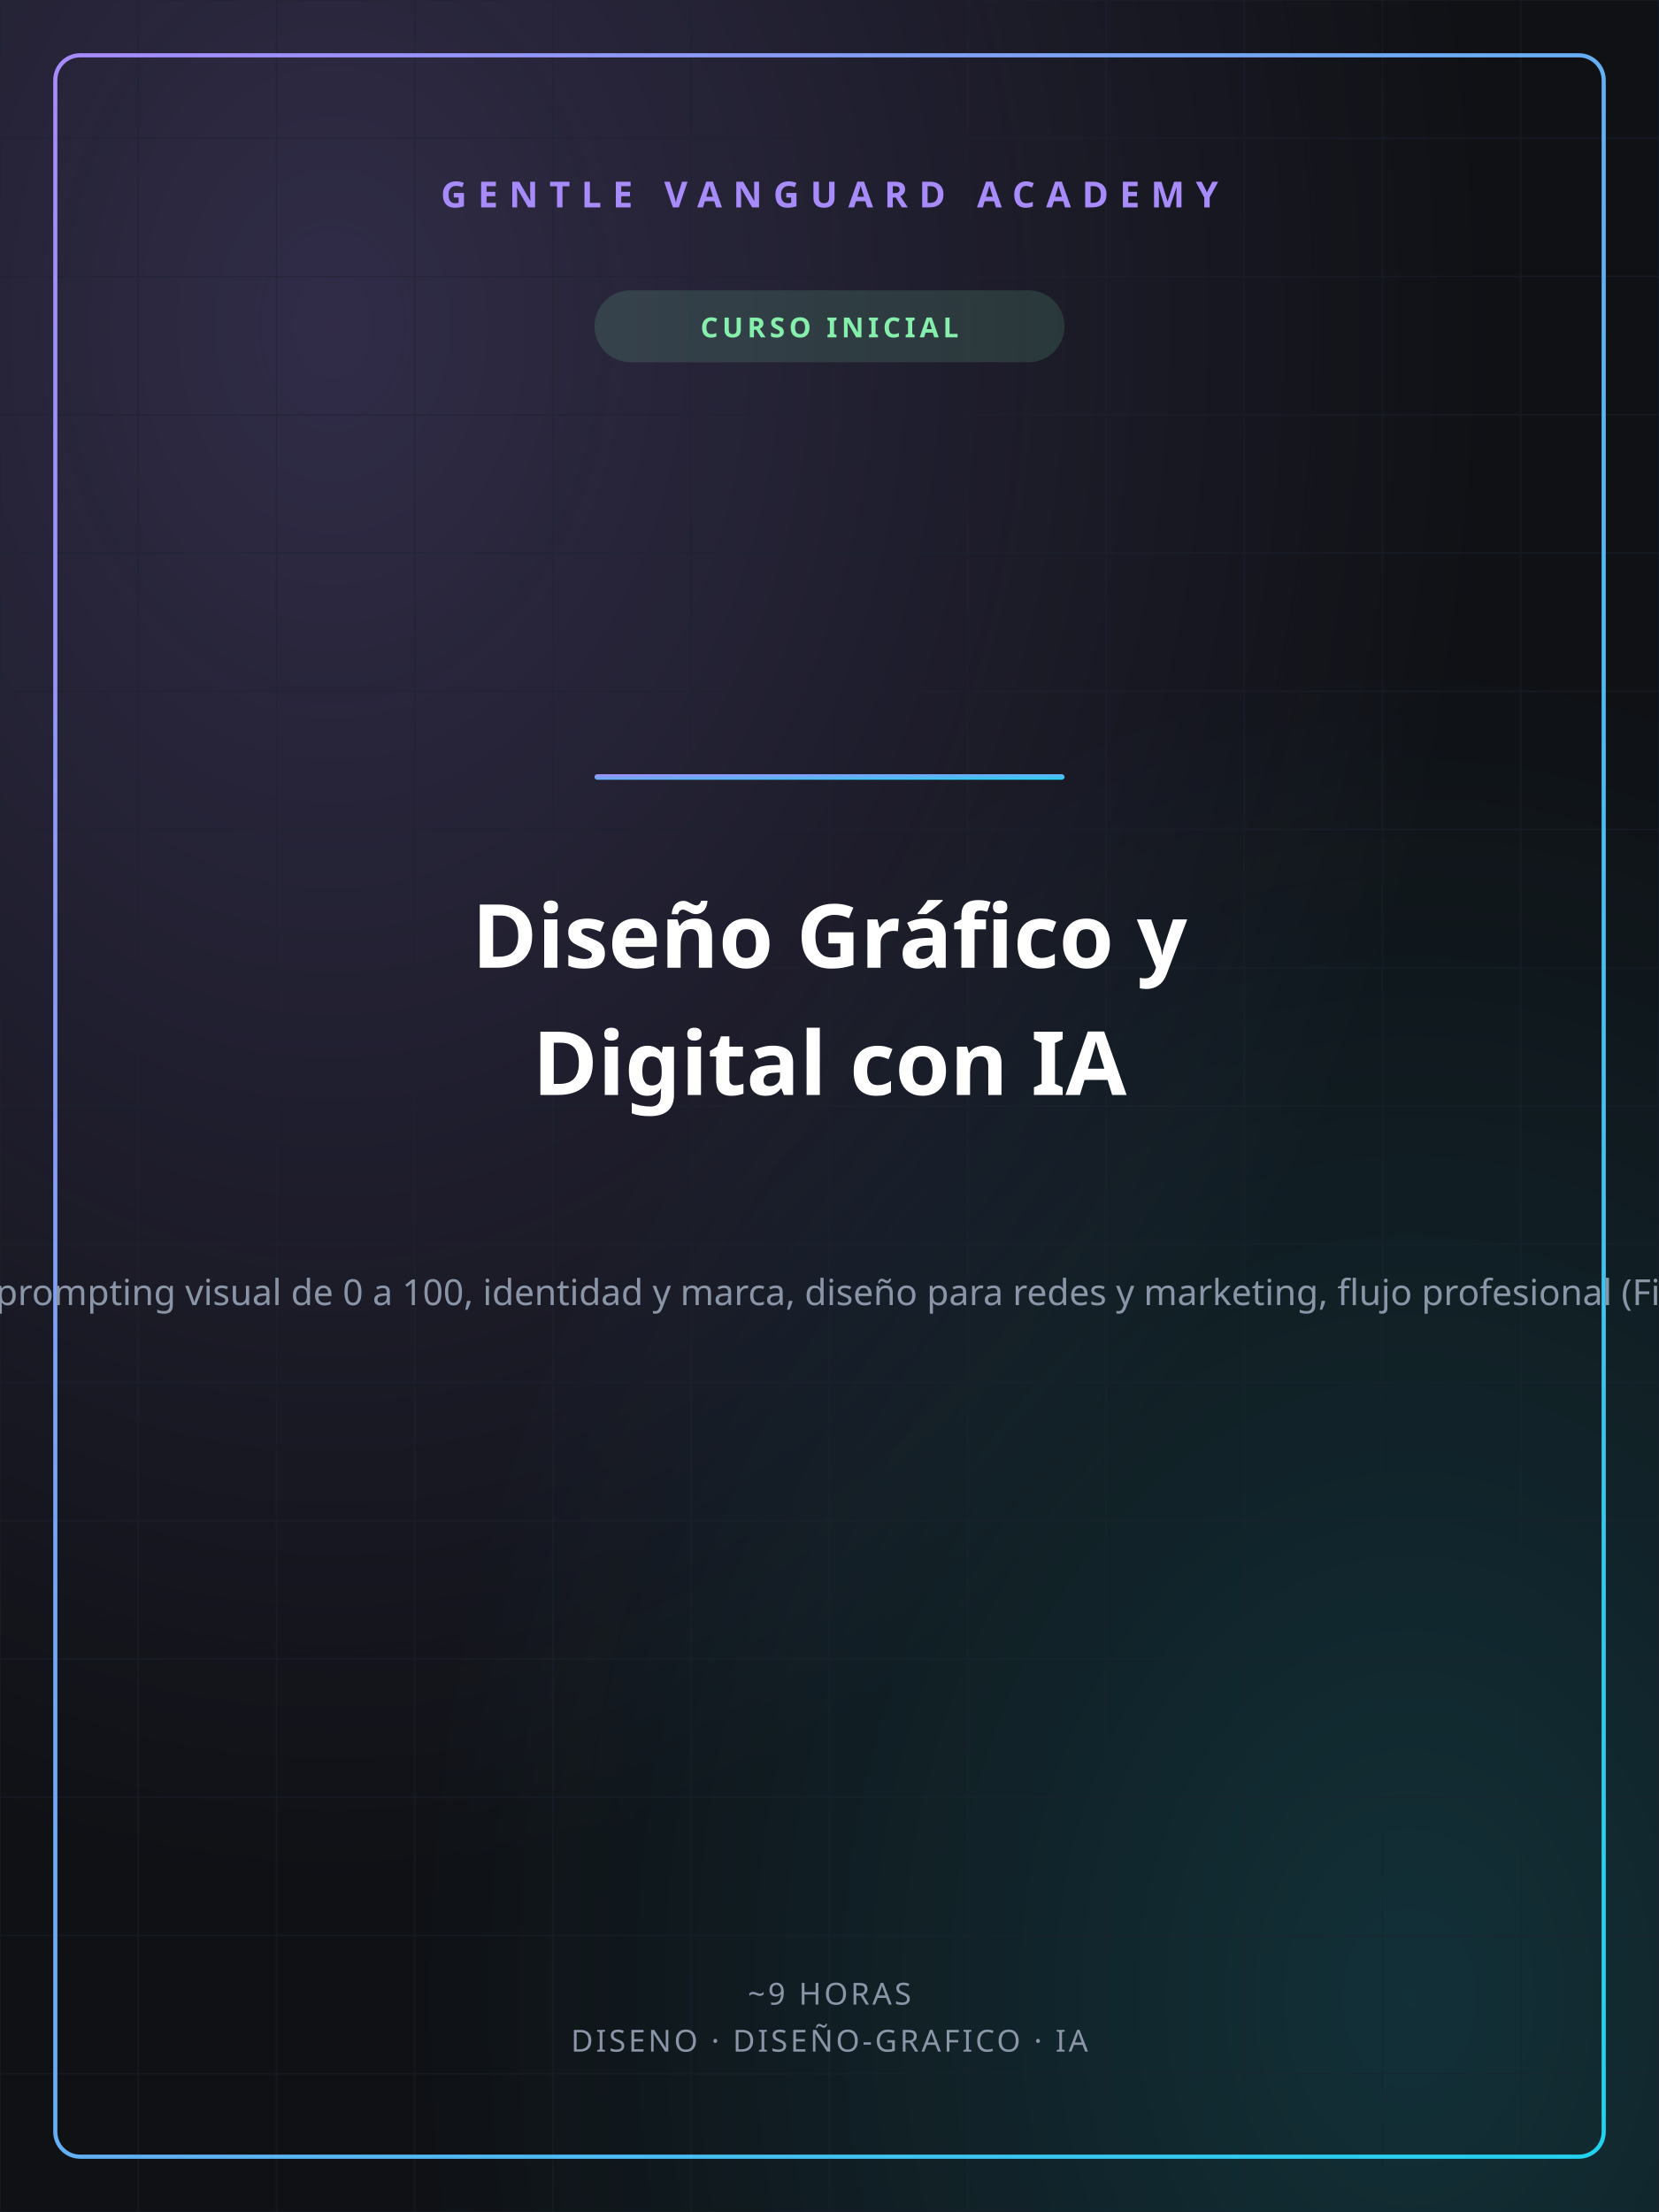
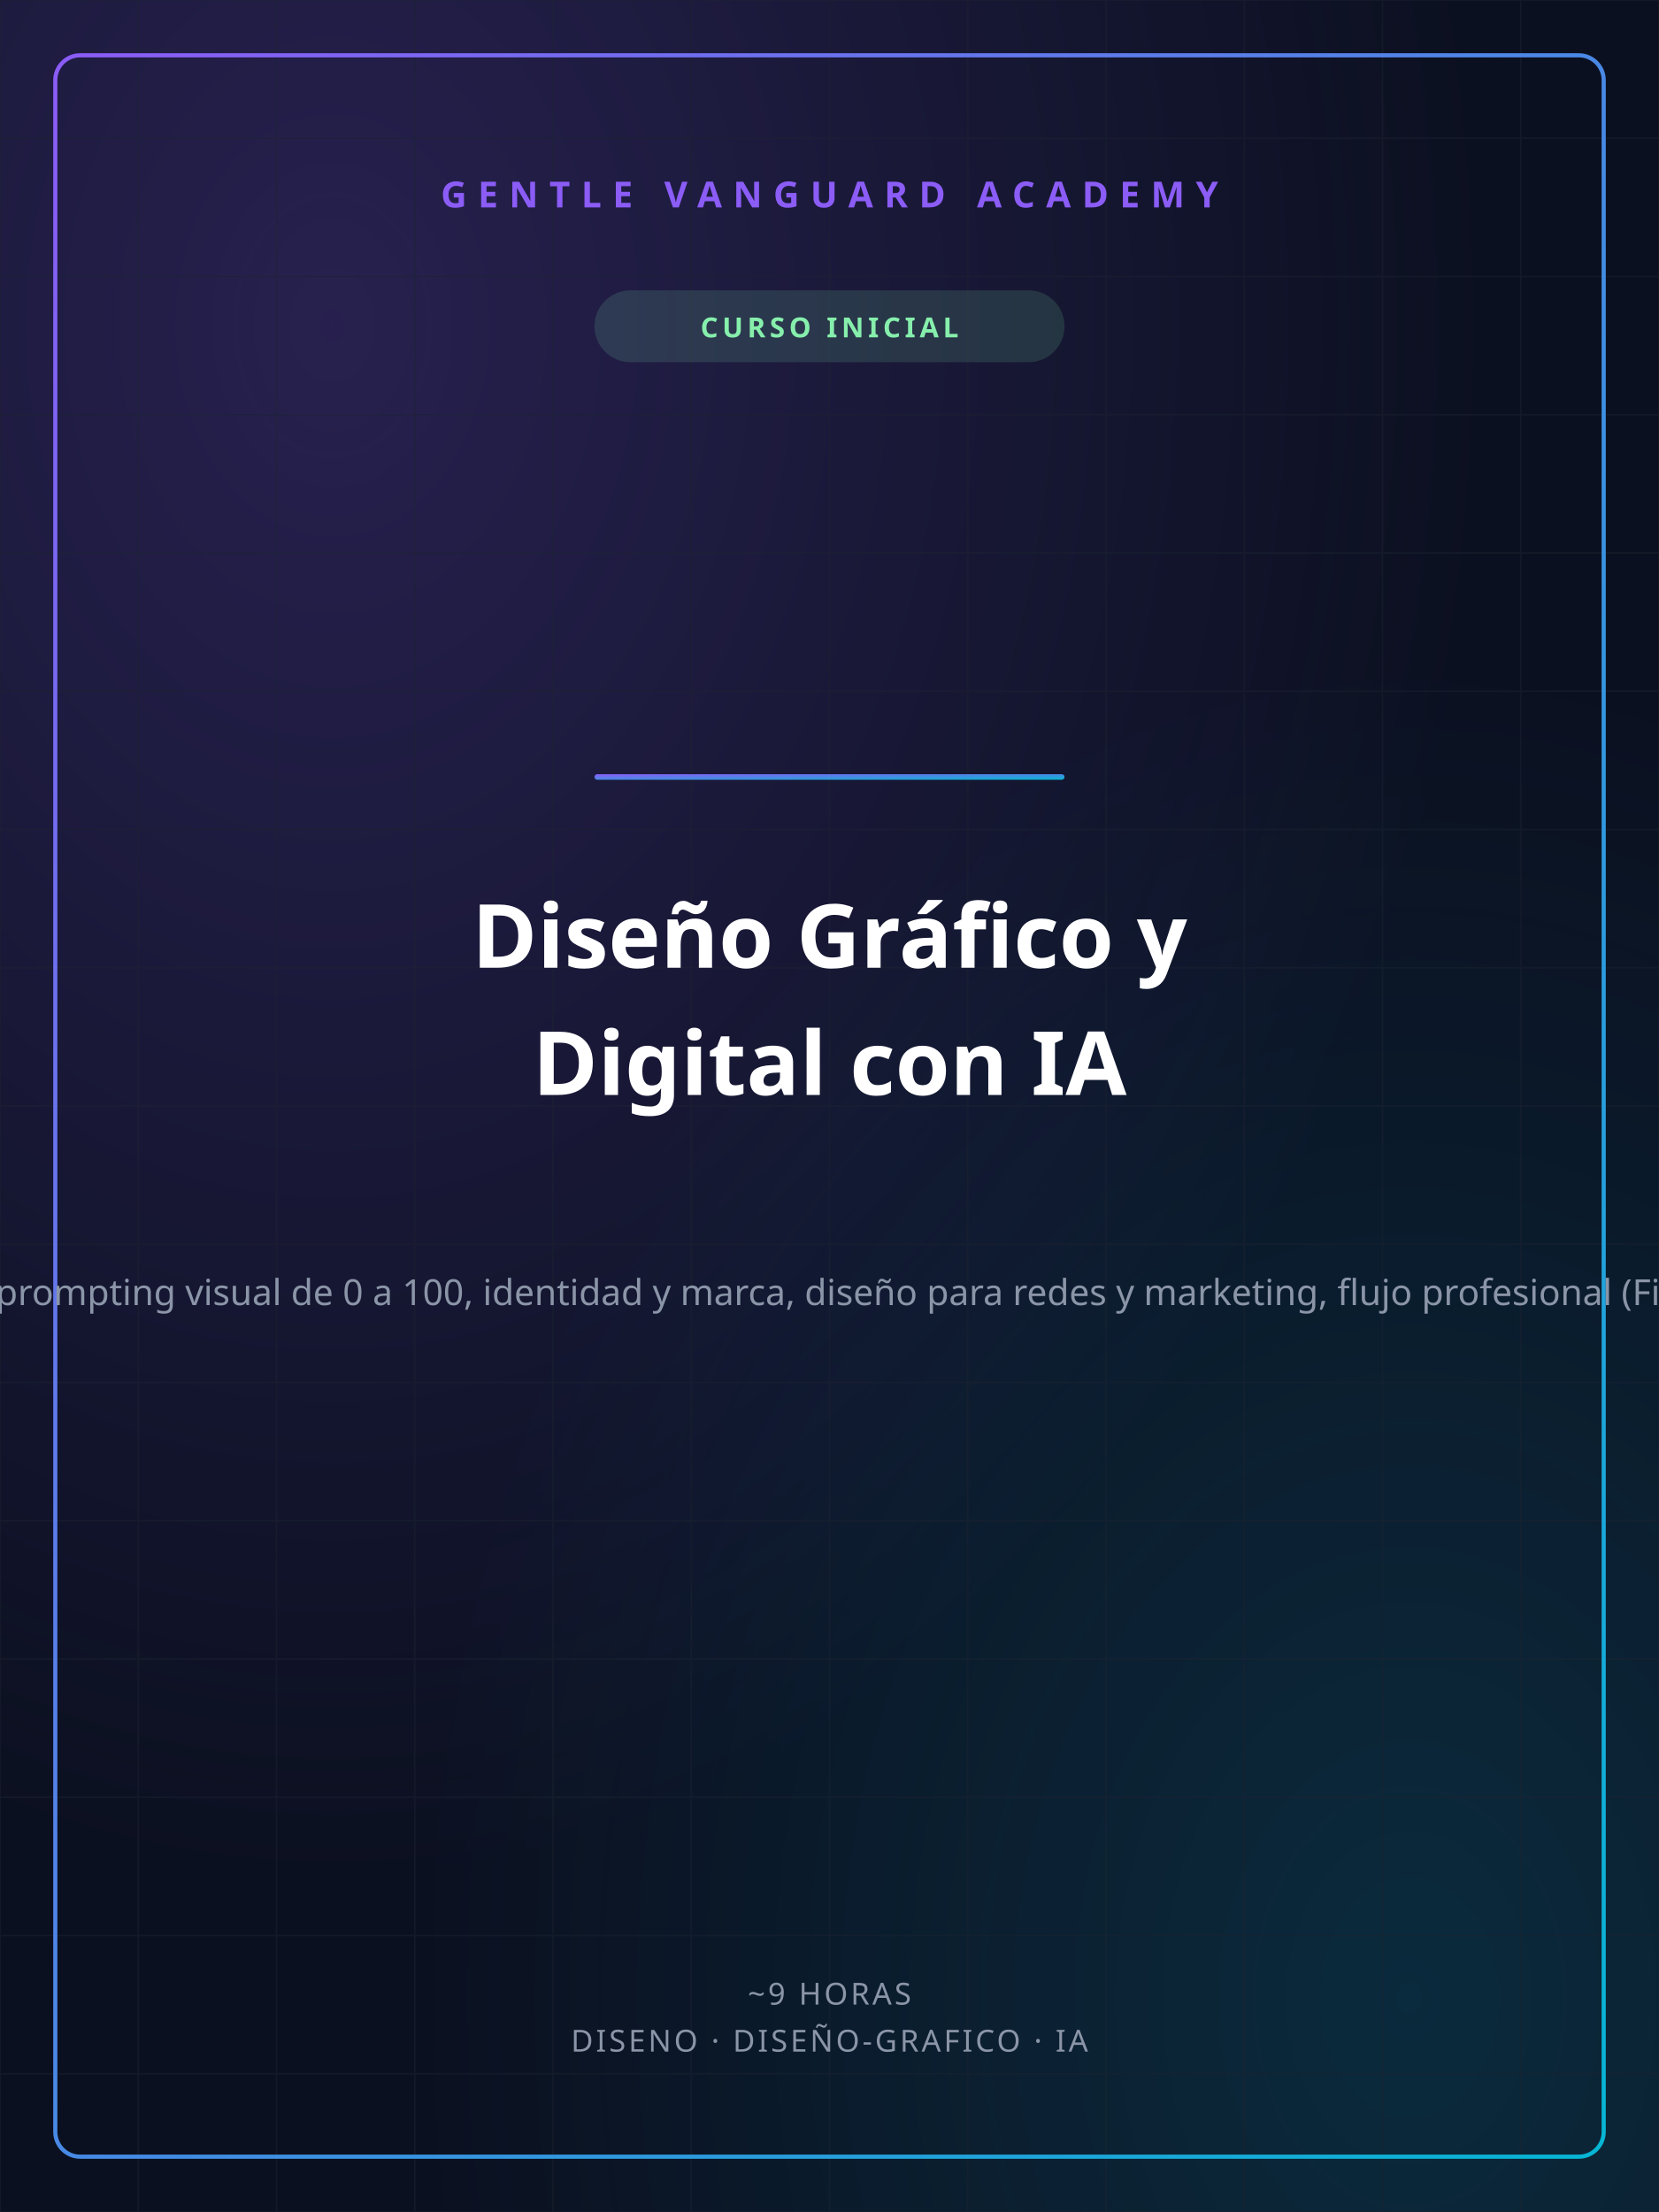
<svg xmlns="http://www.w3.org/2000/svg" width="1200" height="1600" viewBox="0 0 1200 1600">
  <defs>
    <linearGradient id="gvGrad" x1="0" y1="0" x2="1" y2="1">
-       <stop offset="0%" stop-color="#A78BFA" />
-       <stop offset="100%" stop-color="#22D3EE" />
+       <stop offset="0%" stop-color="#8B5CF6" />
+       <stop offset="100%" stop-color="#06B6D4" />
    </linearGradient>
    <radialGradient id="glowA" cx="0.2" cy="0.15" r="0.7">
-       <stop offset="0%" stop-color="#A78BFA" stop-opacity="0.22" />
-       <stop offset="100%" stop-color="#A78BFA" stop-opacity="0" />
+       <stop offset="0%" stop-color="#8B5CF6" stop-opacity="0.22" />
+       <stop offset="100%" stop-color="#8B5CF6" stop-opacity="0" />
    </radialGradient>
    <radialGradient id="glowB" cx="0.85" cy="0.9" r="0.6">
-       <stop offset="0%" stop-color="#22D3EE" stop-opacity="0.16" />
-       <stop offset="100%" stop-color="#22D3EE" stop-opacity="0" />
+       <stop offset="0%" stop-color="#06B6D4" stop-opacity="0.16" />
+       <stop offset="100%" stop-color="#06B6D4" stop-opacity="0" />
    </radialGradient>
  </defs>
-   <rect width="1200" height="1600" fill="#0F1115" />
+   <rect width="1200" height="1600" fill="#0B1020" />
  <rect width="1200" height="1600" fill="url(#glowA)" />
  <rect width="1200" height="1600" fill="url(#glowB)" />
  <g stroke="#1c2230" stroke-width="1" opacity="0.5">
    <line x1="0" y1="0" x2="0" y2="1600" />
    <line x1="100" y1="0" x2="100" y2="1600" />
    <line x1="200" y1="0" x2="200" y2="1600" />
    <line x1="300" y1="0" x2="300" y2="1600" />
    <line x1="400" y1="0" x2="400" y2="1600" />
    <line x1="500" y1="0" x2="500" y2="1600" />
    <line x1="600" y1="0" x2="600" y2="1600" />
    <line x1="700" y1="0" x2="700" y2="1600" />
    <line x1="800" y1="0" x2="800" y2="1600" />
    <line x1="900" y1="0" x2="900" y2="1600" />
    <line x1="1000" y1="0" x2="1000" y2="1600" />
    <line x1="1100" y1="0" x2="1100" y2="1600" />
    <line x1="1200" y1="0" x2="1200" y2="1600" />
    <line x1="0" y1="0" x2="1200" y2="0" />
    <line x1="0" y1="100" x2="1200" y2="100" />
    <line x1="0" y1="200" x2="1200" y2="200" />
    <line x1="0" y1="300" x2="1200" y2="300" />
    <line x1="0" y1="400" x2="1200" y2="400" />
    <line x1="0" y1="500" x2="1200" y2="500" />
    <line x1="0" y1="600" x2="1200" y2="600" />
    <line x1="0" y1="700" x2="1200" y2="700" />
    <line x1="0" y1="800" x2="1200" y2="800" />
    <line x1="0" y1="900" x2="1200" y2="900" />
    <line x1="0" y1="1000" x2="1200" y2="1000" />
    <line x1="0" y1="1100" x2="1200" y2="1100" />
    <line x1="0" y1="1200" x2="1200" y2="1200" />
    <line x1="0" y1="1300" x2="1200" y2="1300" />
    <line x1="0" y1="1400" x2="1200" y2="1400" />
    <line x1="0" y1="1500" x2="1200" y2="1500" />
    <line x1="0" y1="1600" x2="1200" y2="1600" />
  </g>
  <rect x="40" y="40" width="1120" height="1520" fill="none" stroke="url(#gvGrad)" stroke-width="3" rx="18" />
-   <text x="600" y="150" text-anchor="middle" font-family="'Space Grotesk','Segoe UI',sans-serif" font-size="26" font-weight="700" fill="#A78BFA" letter-spacing="8">GENTLE VANGUARD ACADEMY</text>
+   <text x="600" y="150" text-anchor="middle" font-family="'Space Grotesk','Segoe UI',sans-serif" font-size="26" font-weight="700" fill="#8B5CF6" letter-spacing="8">GENTLE VANGUARD ACADEMY</text>
  <rect x="430" y="210" width="340" height="52" rx="26" fill="#86EFAC" opacity="0.14" />
  <text x="600" y="244" text-anchor="middle" font-family="'Space Grotesk','Segoe UI',sans-serif" font-size="20" font-weight="700" fill="#86EFAC" letter-spacing="3">CURSO INICIAL</text>
  <rect x="430" y="560" width="340" height="4" rx="2" fill="url(#gvGrad)" />
  <text x="600" y="700" text-anchor="middle" font-family="'Space Grotesk','Segoe UI',sans-serif" font-size="64" font-weight="800" fill="#ffffff">Diseño Gráfico y</text>
  <text x="600" y="792" text-anchor="middle" font-family="'Space Grotesk','Segoe UI',sans-serif" font-size="64" font-weight="800" fill="#ffffff">Digital con IA</text>
  <text x="600" y="944" text-anchor="middle" font-family="'Space Grotesk','Segoe UI',sans-serif" font-size="26" font-weight="400" fill="#8b95a8">Curso práctico de diseño gráfico y digital con Inteligencia Artificial: fundamentos que no cambian, prompting visual de 0 a 100, identidad y marca, diseño para redes y marketing, flujo profesional (Figma, Photoshop y Firefly con IA), sistemas y assets a escala, ética y derechos, y tu portafolio con IA</text>
  <text x="600" y="1450" text-anchor="middle" font-family="'Space Grotesk','Segoe UI',sans-serif" font-size="22" font-weight="500" fill="#8b95a8" letter-spacing="2">~9 HORAS</text>
  <text x="600" y="1484" text-anchor="middle" font-family="'Space Grotesk','Segoe UI',sans-serif" font-size="22" font-weight="500" fill="#8b95a8" letter-spacing="2">DISENO · DISEÑO-GRAFICO · IA</text>
</svg>
